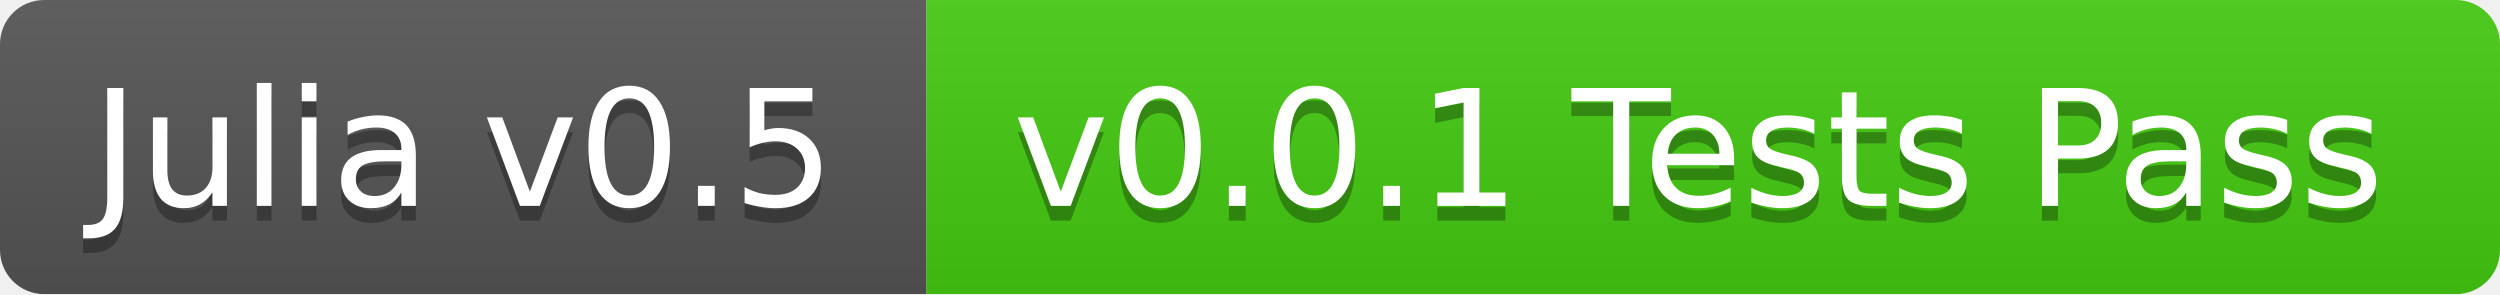
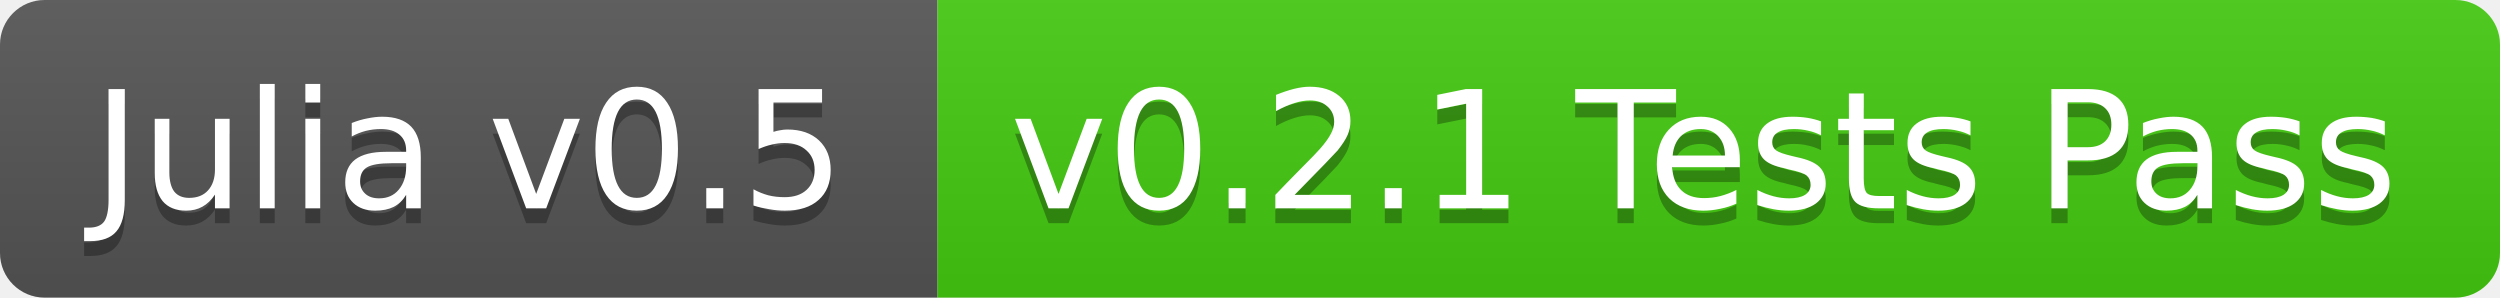
- <svg xmlns="http://www.w3.org/2000/svg" width="170" height="20">
+ <svg xmlns="http://www.w3.org/2000/svg" width="168" height="20">
  <linearGradient id="b" x2="0" y2="100%">
    <stop offset="0" stop-color="#bbb" stop-opacity=".1" />
    <stop offset="1" stop-opacity=".1" />
  </linearGradient>
-   <mask id="a">
-     <rect width="170" height="20" rx="3" fill="#fff" />
-   </mask>
-   <g mask="url(#a)">
+   <clipPath id="a">
+     <rect width="168" height="20" rx="3" fill="#fff" />
+   </clipPath>
+   <g clip-path="url(#a)">
    <path fill="#555" d="M0 0h63v20H0z" />
-     <path fill="#4c1" d="M63 0h107v20H63z" />
-     <path fill="url(#b)" d="M0 0h170v20H0z" />
+     <path fill="#4c1" d="M63 0h105v20H63z" />
+     <path fill="url(#b)" d="M0 0h168v20H0z" />
  </g>
  <g fill="#fff" text-anchor="middle" font-family="DejaVu Sans,Verdana,Geneva,sans-serif" font-size="11">
    <text x="31.5" y="15" fill="#010101" fill-opacity=".3">Julia v0.5</text>
    <text x="31.5" y="14">Julia v0.5</text>
-     <text x="115.5" y="15" fill="#010101" fill-opacity=".3">v0.0.1 Tests Pass</text>
-     <text x="115.5" y="14">v0.0.1 Tests Pass</text>
+     <text x="114.5" y="15" fill="#010101" fill-opacity=".3">v0.2.1 Tests Pass</text>
+     <text x="114.5" y="14">v0.2.1 Tests Pass</text>
  </g>
</svg>
